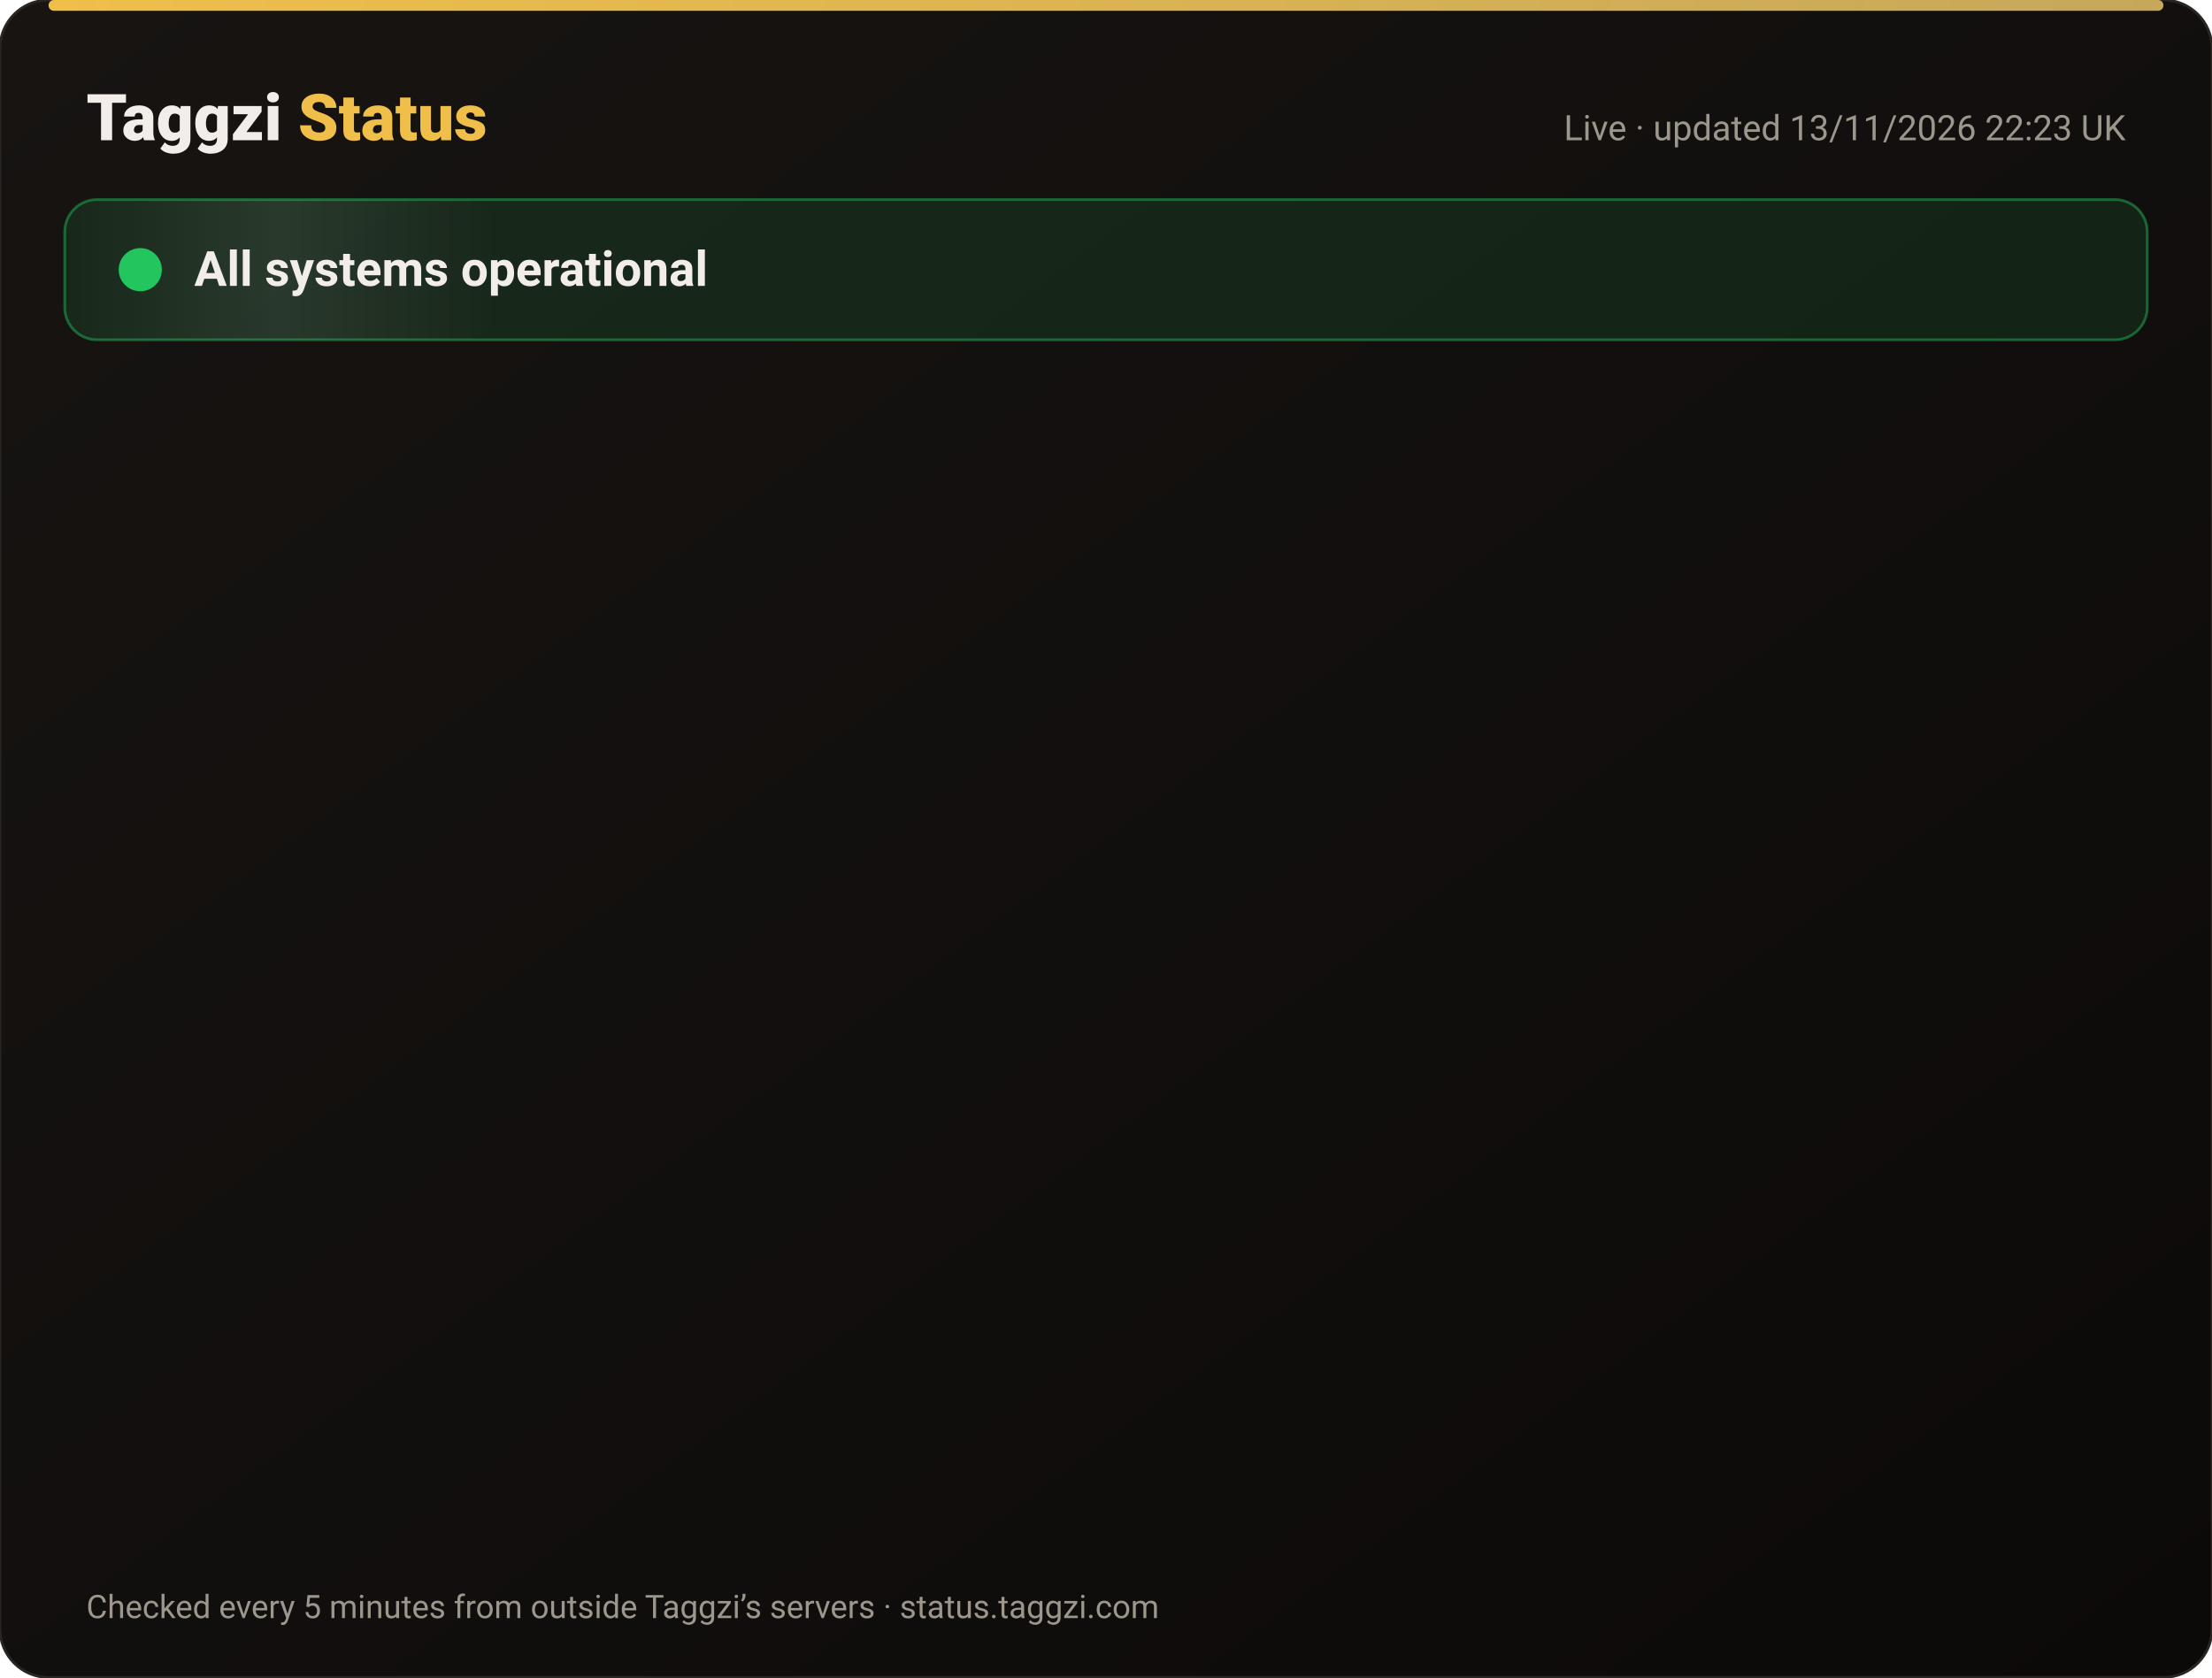
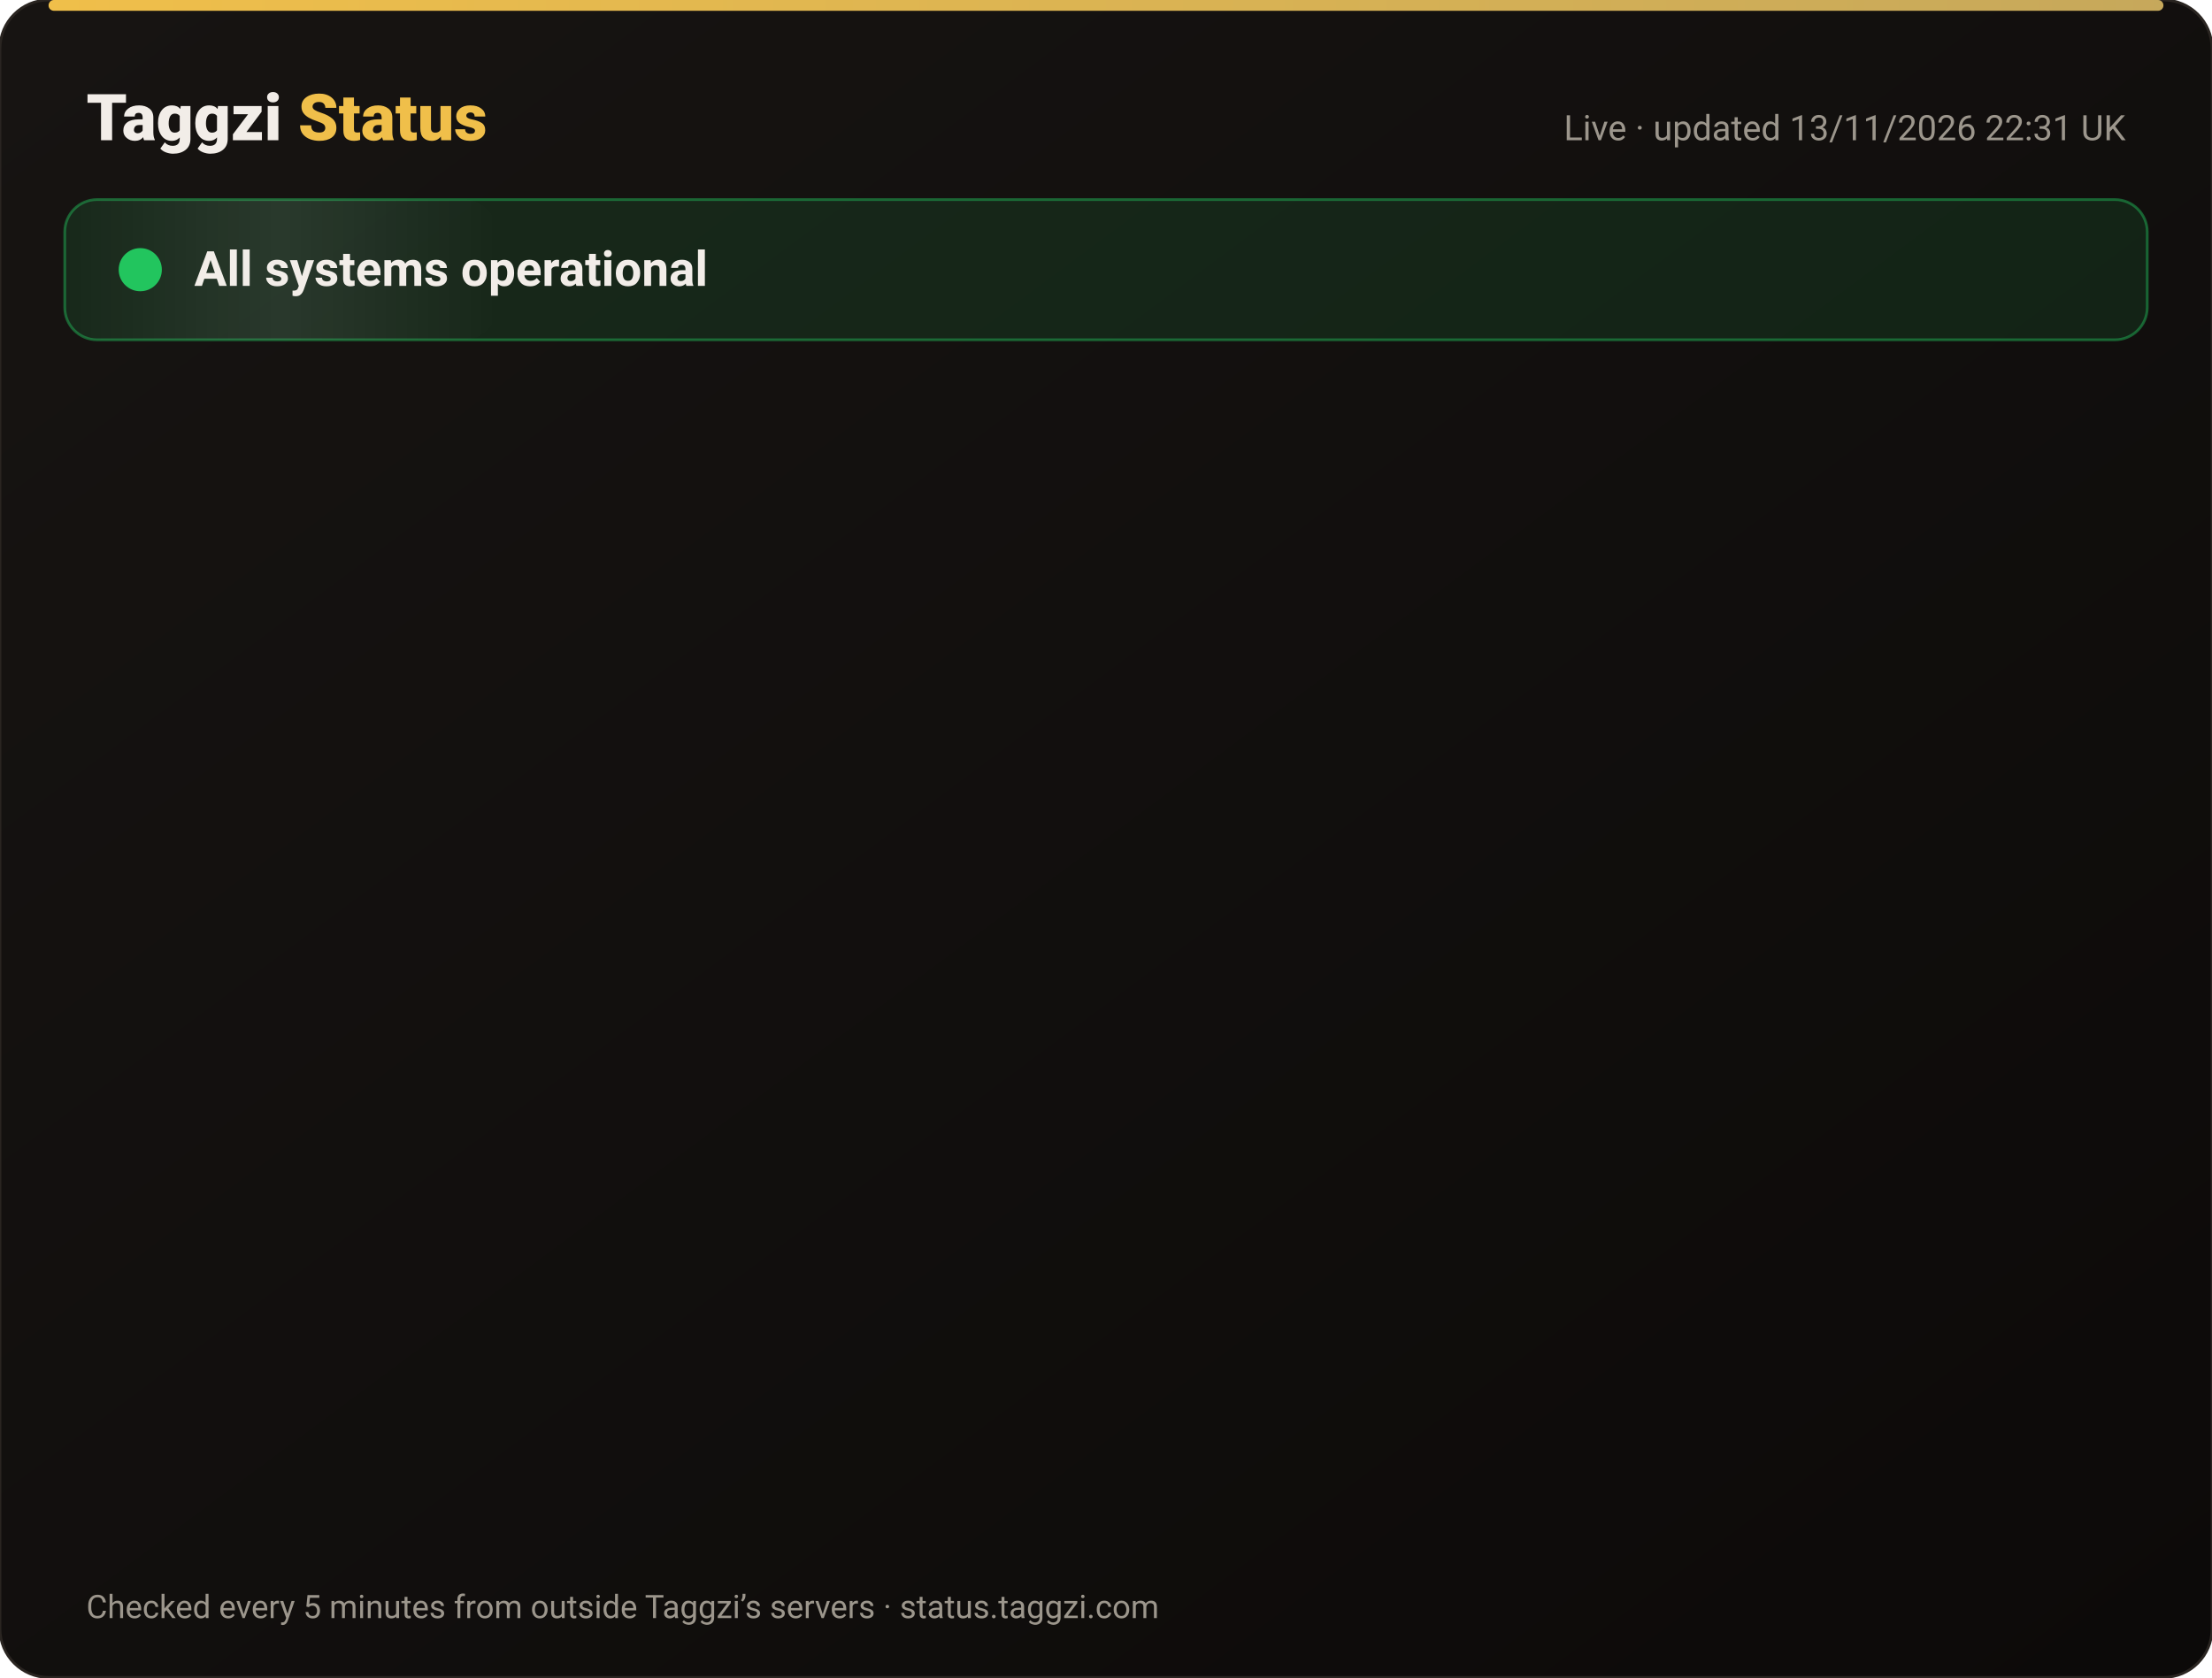
<svg xmlns="http://www.w3.org/2000/svg" width="820" height="622" viewBox="0 0 820 622" font-family="-apple-system,Segoe UI,Roboto,Helvetica,Arial,sans-serif">
  <defs>
    <linearGradient id="bg" x1="0" y1="0" x2="1" y2="1">
      <stop offset="0" stop-color="#171412" />
      <stop offset="1" stop-color="#0C0A09" />
    </linearGradient>
    <linearGradient id="gold" x1="0" x2="1">
      <stop offset="0" stop-color="#F0BF4A" />
      <stop offset="1" stop-color="#c6a85b" />
    </linearGradient>
    <linearGradient id="shine" x1="0" x2="1">
      <stop offset="0" stop-color="#fff" stop-opacity="0" />
      <stop offset=".5" stop-color="#fff" stop-opacity=".08" />
      <stop offset="1" stop-color="#fff" stop-opacity="0" />
    </linearGradient>
  </defs>
  <rect width="820" height="622" rx="18" fill="url(#bg)" stroke="#2a2521" />
  <rect x="18" y="0" width="784" height="4" rx="2" fill="url(#gold)" />
  <text x="32" y="52" font-size="24" font-weight="800" fill="#F2EDE8">Taggzi <tspan fill="#F0BF4A">Status</tspan>
  </text>
-   <text x="788" y="52" font-size="13" fill="#9C968C" text-anchor="end">Live · updated 13/11/2026 22:23 UK</text>
+   <text x="788" y="52" font-size="13" fill="#9C968C" text-anchor="end">Live · updated 13/11/2026 22:31 UK</text>
  <rect x="24" y="74" width="772" height="52" rx="12" fill="#22c55e" fill-opacity=".12" stroke="#22c55e" stroke-opacity=".45" />
  <rect x="24" y="74" width="160" height="52" rx="12" fill="url(#shine)">
    <animate attributeName="x" from="-160" to="820" dur="4s" repeatCount="indefinite" />
  </rect>
  <circle cx="52" cy="100" r="7" fill="#22c55e" />
  <circle cx="52" cy="100" r="7" fill="none" stroke="#22c55e" stroke-width="2">
    <animate attributeName="r" values="7;15;7" dur="2s" repeatCount="indefinite" />
    <animate attributeName="opacity" values=".9;0;.9" dur="2s" repeatCount="indefinite" />
  </circle>
  <text x="72" y="106" font-size="18" font-weight="700" fill="#F2EDE8">All systems operational</text>
  <g opacity="0">
    <animate attributeName="opacity" from="0" to="1" begin="0.00s" dur=".6s" fill="freeze" />
    <line x1="32" y1="188" x2="788" y2="188" stroke="#2a2521" />
    <circle cx="44" cy="166" r="6" fill="#22c55e">
      <animate attributeName="opacity" values="1;.45;1" dur="2.4s" begin="0.00s" repeatCount="indefinite" />
    </circle>
    <text x="62" y="171" font-size="15" font-weight="650" fill="#F2EDE8">Website</text>
    <text x="630" y="171" font-size="13" fill="#9C968C" text-anchor="end">99.97% uptime</text>
    <rect x="648" y="154" width="140" height="24" rx="12" fill="#22c55e" fill-opacity=".14" stroke="#22c55e" stroke-opacity=".5" />
    <text x="718" y="171" font-size="12" font-weight="700" fill="#22c55e" text-anchor="middle">Operational</text>
  </g>
  <g opacity="0">
    <animate attributeName="opacity" from="0" to="1" begin="0.15s" dur=".6s" fill="freeze" />
    <line x1="32" y1="234" x2="788" y2="234" stroke="#2a2521" />
    <circle cx="44" cy="212" r="6" fill="#22c55e">
      <animate attributeName="opacity" values="1;.45;1" dur="2.4s" begin="0.15s" repeatCount="indefinite" />
    </circle>
    <text x="62" y="217" font-size="15" font-weight="650" fill="#F2EDE8">Tag scans</text>
    <text x="630" y="217" font-size="13" fill="#9C968C" text-anchor="end">99.97% uptime</text>
    <rect x="648" y="200" width="140" height="24" rx="12" fill="#22c55e" fill-opacity=".14" stroke="#22c55e" stroke-opacity=".5" />
    <text x="718" y="217" font-size="12" font-weight="700" fill="#22c55e" text-anchor="middle">Operational</text>
  </g>
  <g opacity="0">
    <animate attributeName="opacity" from="0" to="1" begin="0.30s" dur=".6s" fill="freeze" />
    <line x1="32" y1="280" x2="788" y2="280" stroke="#2a2521" />
    <circle cx="44" cy="258" r="6" fill="#22c55e">
      <animate attributeName="opacity" values="1;.45;1" dur="2.4s" begin="0.30s" repeatCount="indefinite" />
    </circle>
    <text x="62" y="263" font-size="15" font-weight="650" fill="#F2EDE8">Manual tag lookup</text>
    <text x="630" y="263" font-size="13" fill="#9C968C" text-anchor="end">99.97% uptime</text>
    <rect x="648" y="246" width="140" height="24" rx="12" fill="#22c55e" fill-opacity=".14" stroke="#22c55e" stroke-opacity=".5" />
    <text x="718" y="263" font-size="12" font-weight="700" fill="#22c55e" text-anchor="middle">Operational</text>
  </g>
  <g opacity="0">
    <animate attributeName="opacity" from="0" to="1" begin="0.45s" dur=".6s" fill="freeze" />
    <line x1="32" y1="326" x2="788" y2="326" stroke="#2a2521" />
    <circle cx="44" cy="304" r="6" fill="#22c55e">
      <animate attributeName="opacity" values="1;.45;1" dur="2.4s" begin="0.45s" repeatCount="indefinite" />
    </circle>
    <text x="62" y="309" font-size="15" font-weight="650" fill="#F2EDE8">App &amp; login</text>
    <text x="630" y="309" font-size="13" fill="#9C968C" text-anchor="end">99.97% uptime</text>
    <rect x="648" y="292" width="140" height="24" rx="12" fill="#22c55e" fill-opacity=".14" stroke="#22c55e" stroke-opacity=".5" />
    <text x="718" y="309" font-size="12" font-weight="700" fill="#22c55e" text-anchor="middle">Operational</text>
  </g>
  <g opacity="0">
    <animate attributeName="opacity" from="0" to="1" begin="0.60s" dur=".6s" fill="freeze" />
    <line x1="32" y1="372" x2="788" y2="372" stroke="#2a2521" />
    <circle cx="44" cy="350" r="6" fill="#22c55e">
      <animate attributeName="opacity" values="1;.45;1" dur="2.4s" begin="0.60s" repeatCount="indefinite" />
    </circle>
    <text x="62" y="355" font-size="15" font-weight="650" fill="#F2EDE8">Community alerts</text>
    <text x="630" y="355" font-size="13" fill="#9C968C" text-anchor="end">99.97% uptime</text>
    <rect x="648" y="338" width="140" height="24" rx="12" fill="#22c55e" fill-opacity=".14" stroke="#22c55e" stroke-opacity=".5" />
    <text x="718" y="355" font-size="12" font-weight="700" fill="#22c55e" text-anchor="middle">Operational</text>
  </g>
  <g opacity="0">
    <animate attributeName="opacity" from="0" to="1" begin="0.75s" dur=".6s" fill="freeze" />
    <line x1="32" y1="418" x2="788" y2="418" stroke="#2a2521" />
    <circle cx="44" cy="396" r="6" fill="#22c55e">
      <animate attributeName="opacity" values="1;.45;1" dur="2.4s" begin="0.75s" repeatCount="indefinite" />
    </circle>
    <text x="62" y="401" font-size="15" font-weight="650" fill="#F2EDE8">Private calling</text>
    <text x="630" y="401" font-size="13" fill="#9C968C" text-anchor="end">99.97% uptime</text>
    <rect x="648" y="384" width="140" height="24" rx="12" fill="#22c55e" fill-opacity=".14" stroke="#22c55e" stroke-opacity=".5" />
    <text x="718" y="401" font-size="12" font-weight="700" fill="#22c55e" text-anchor="middle">Operational</text>
  </g>
  <g opacity="0">
    <animate attributeName="opacity" from="0" to="1" begin="0.90s" dur=".6s" fill="freeze" />
    <line x1="32" y1="464" x2="788" y2="464" stroke="#2a2521" />
    <circle cx="44" cy="442" r="6" fill="#22c55e">
      <animate attributeName="opacity" values="1;.45;1" dur="2.4s" begin="0.90s" repeatCount="indefinite" />
    </circle>
    <text x="62" y="447" font-size="15" font-weight="650" fill="#F2EDE8">Payments</text>
    <text x="630" y="447" font-size="13" fill="#9C968C" text-anchor="end">99.96% uptime</text>
    <rect x="648" y="430" width="140" height="24" rx="12" fill="#22c55e" fill-opacity=".14" stroke="#22c55e" stroke-opacity=".5" />
    <text x="718" y="447" font-size="12" font-weight="700" fill="#22c55e" text-anchor="middle">Operational</text>
  </g>
  <g opacity="0">
    <animate attributeName="opacity" from="0" to="1" begin="1.05s" dur=".6s" fill="freeze" />
    <line x1="32" y1="510" x2="788" y2="510" stroke="#2a2521" />
    <circle cx="44" cy="488" r="6" fill="#22c55e">
      <animate attributeName="opacity" values="1;.45;1" dur="2.4s" begin="1.05s" repeatCount="indefinite" />
    </circle>
    <text x="62" y="493" font-size="15" font-weight="650" fill="#F2EDE8">Email &amp; support</text>
    <text x="630" y="493" font-size="13" fill="#9C968C" text-anchor="end">99.97% uptime</text>
    <rect x="648" y="476" width="140" height="24" rx="12" fill="#22c55e" fill-opacity=".14" stroke="#22c55e" stroke-opacity=".5" />
    <text x="718" y="493" font-size="12" font-weight="700" fill="#22c55e" text-anchor="middle">Operational</text>
  </g>
  <g opacity="0">
    <animate attributeName="opacity" from="0" to="1" begin="1.20s" dur=".6s" fill="freeze" />
    <line x1="32" y1="556" x2="788" y2="556" stroke="#2a2521" />
    <circle cx="44" cy="534" r="6" fill="#22c55e">
      <animate attributeName="opacity" values="1;.45;1" dur="2.4s" begin="1.20s" repeatCount="indefinite" />
    </circle>
    <text x="62" y="539" font-size="15" font-weight="650" fill="#F2EDE8">Secure connection (SSL)</text>
    <text x="630" y="539" font-size="13" fill="#9C968C" text-anchor="end">100.00% uptime</text>
    <rect x="648" y="522" width="140" height="24" rx="12" fill="#22c55e" fill-opacity=".14" stroke="#22c55e" stroke-opacity=".5" />
    <text x="718" y="539" font-size="12" font-weight="700" fill="#22c55e" text-anchor="middle">Operational</text>
  </g>
  <text x="32" y="600" font-size="12" fill="#9C968C">Checked every 5 minutes from outside Taggzi’s servers · status.taggzi.com</text>
</svg>
